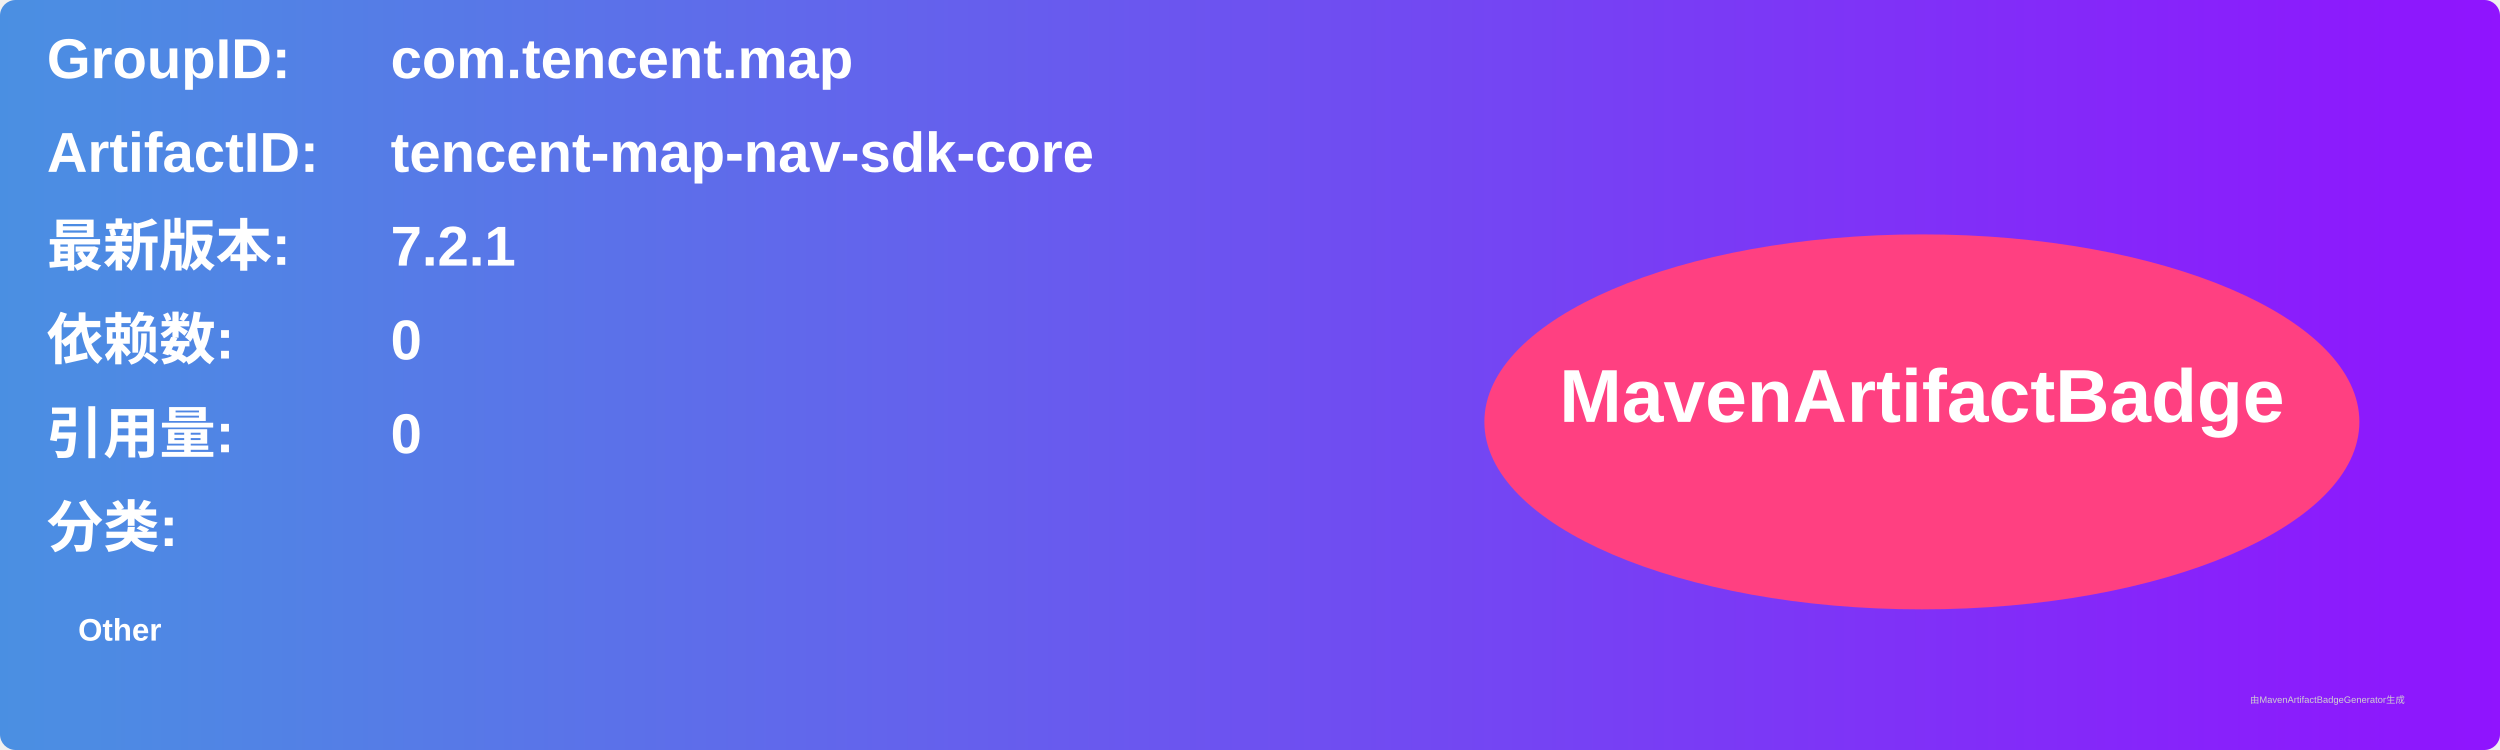
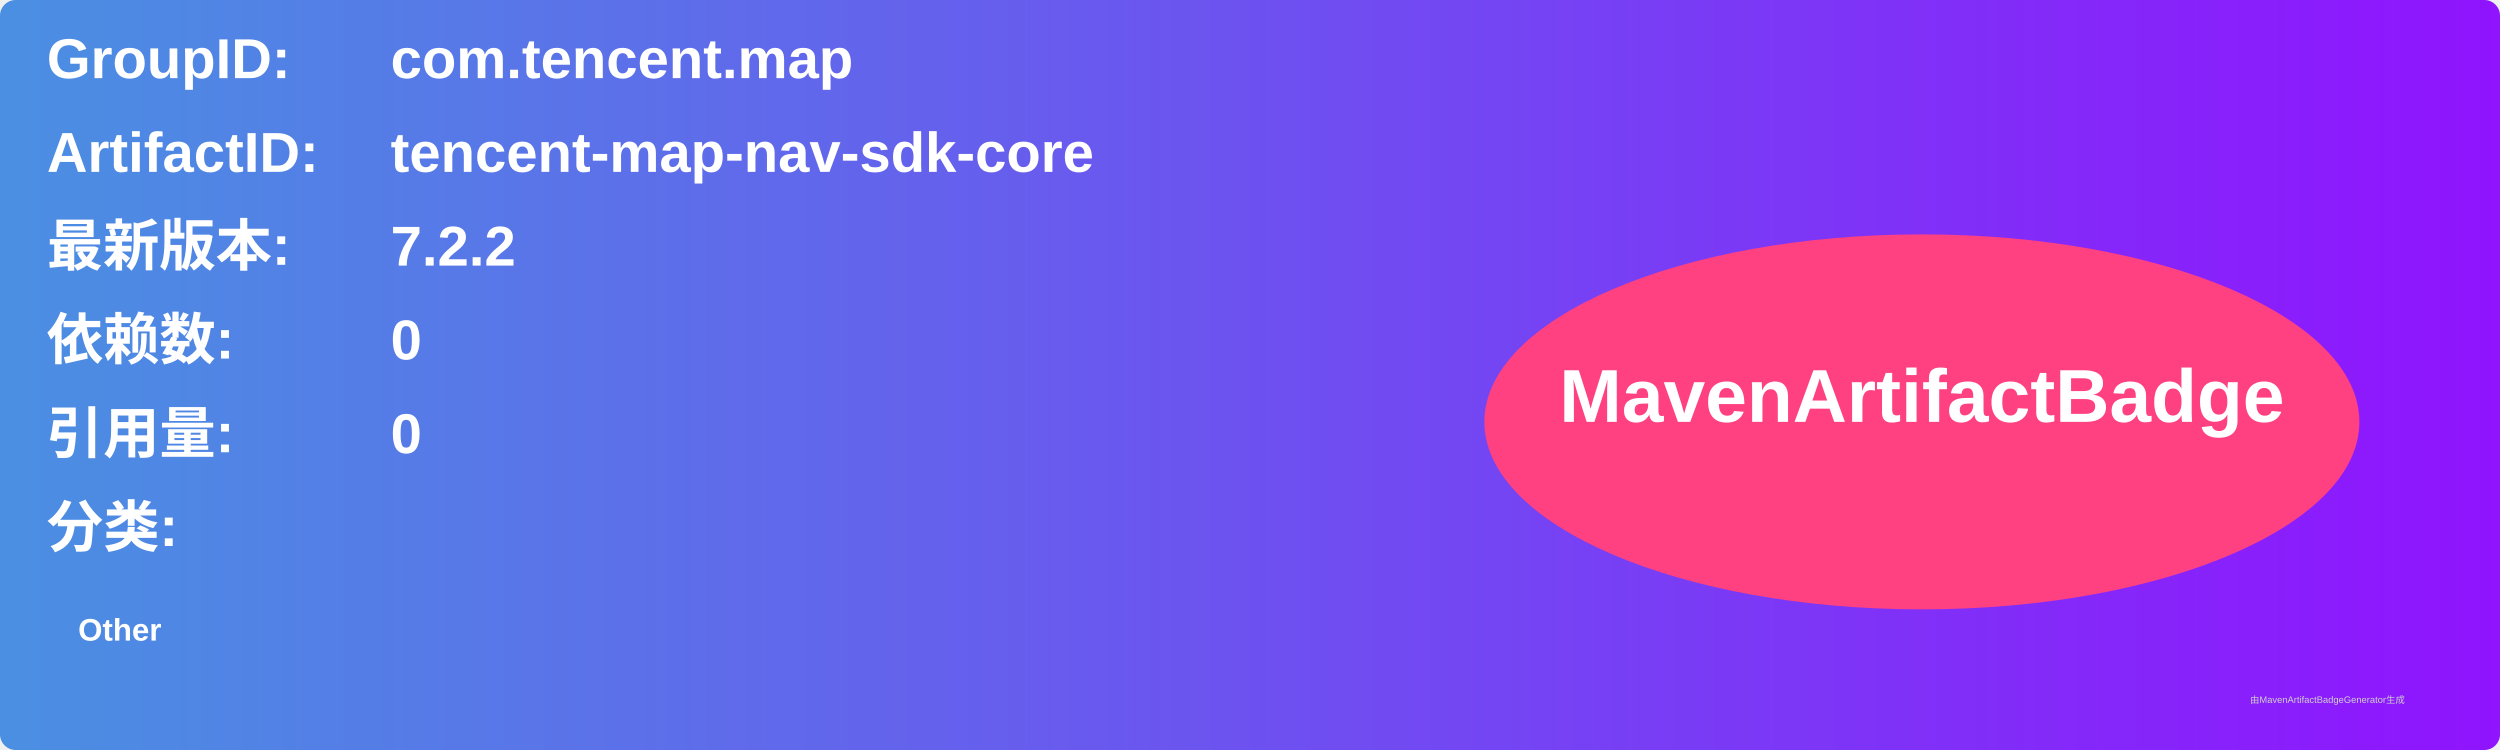
<svg xmlns="http://www.w3.org/2000/svg" width="800" height="240" viewBox="0 0 800 240">
  <linearGradient id="grad" x1="0%" y1="0%" x2="100%" y2="0%">
    <stop offset="0%" stop-color="#4a90e2" />
    <stop offset="100%" stop-color="#9013fe" />
  </linearGradient>
  <rect width="100%" height="100%" rx="5" ry="5" fill="url(#grad)" />
  <g transform="translate(15, 15)">
    <text x="0" y="10" font-family="Arial" font-size="18" fill="white" font-weight="bold" width="260">GroupID:</text>
    <text x="110" y="10" font-family="Arial" font-size="18" fill="white" font-weight="bold" width="460">com.tencent.map</text>
    <text x="0" y="40" font-family="Arial" font-size="18" fill="white" font-weight="bold" width="260">ArtifactID:</text>
    <text x="110" y="40" font-family="Arial" font-size="18" fill="white" font-weight="bold" width="460">tencent-map-nav-sdk-core</text>
    <text x="0" y="70" font-family="Arial" font-size="18" fill="white" font-weight="bold">最新版本:</text>
    <text x="110" y="70" font-family="Arial" font-size="18" fill="white" font-weight="bold">
-       <tspan font-weight="bold">7.2.1</tspan>
+       <tspan font-weight="bold">7.2.2</tspan>
    </text>
    <text x="0" y="100" font-family="Arial" font-size="18" fill="white" font-weight="bold">依赖数: </text>
    <text x="110" y="100" font-family="Arial" font-size="18" fill="white">
      <tspan font-weight="bold">0</tspan>
    </text>
    <text x="0" y="130" font-family="Arial" font-size="18" fill="white" font-weight="bold">引用量: </text>
    <text x="110" y="130" font-family="Arial" font-size="18" fill="white">
      <tspan font-weight="bold">0</tspan>
    </text>
    <text x="0" y="160" font-family="Arial" font-size="18" fill="white" font-weight="bold">分类:</text>
    <text x="10" y="190" font-family="Arial" font-size="10" fill="white">
      <tspan font-weight="bold">Other</tspan>
    </text>
    <ellipse cx="600" cy="120" rx="140" ry="60" fill="#ff4081" />
    <text x="600" y="120" text-anchor="middle" font-family="Arial" font-size="24" fill="white" font-weight="bold">MavenArtifactBadge</text>
  </g>
  <text x="720" y="225" font-family="Arial" font-size="3" fill="#d0d0d0">由MavenArtifactBadgeGenerator生成</text>
</svg>
